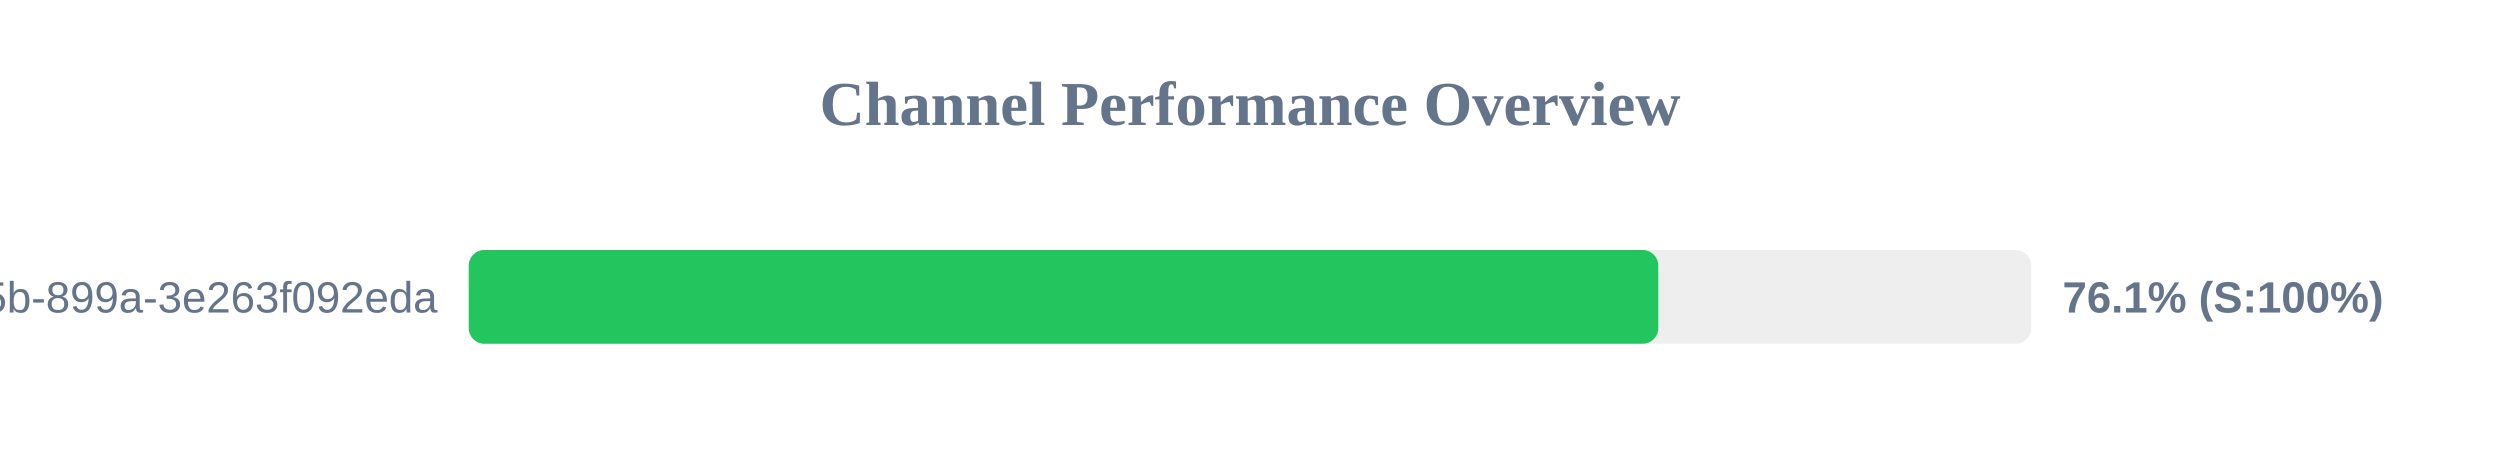
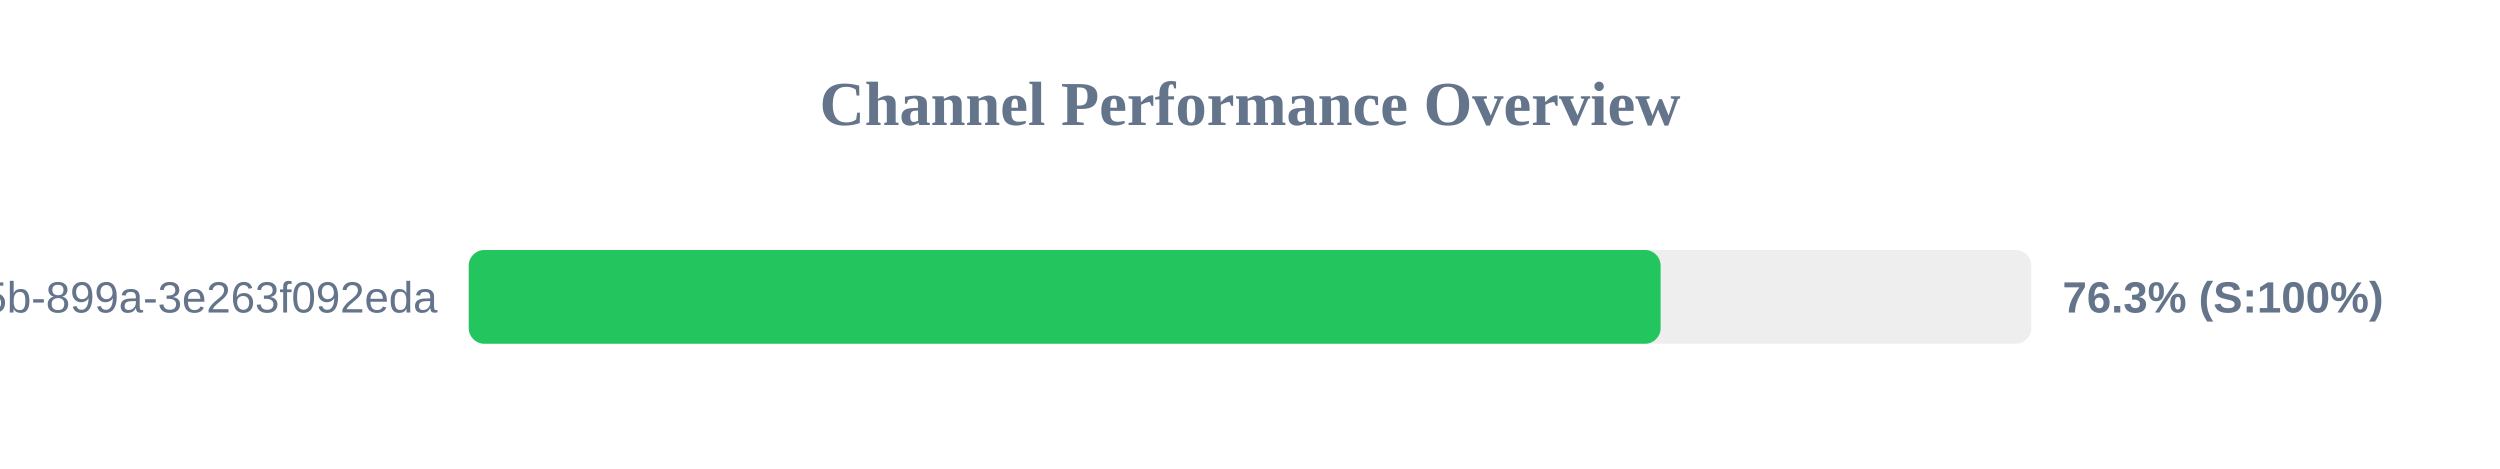
<svg xmlns="http://www.w3.org/2000/svg" width="800" height="150" version="1.1">
  <style>
        .row { font: 14px Arial; fill: #64748b; }
        .score { font: bold 14px Arial; fill: #64748b; }
    </style>
  <text x="400" y="40" text-anchor="middle" font-size="20px" font-weight="bold" fill="#64748b">Channel Performance Overview</text>
  <rect x="150" y="80" width="500" height="30" fill="#eee" rx="5" />
-   <rect x="150" y="80" width="380.65" height="30" fill="#22c55e" rx="5" />
+   <rect x="150" y="80" width="381.4" height="30" fill="#22c55e" rx="5" />
  <text x="140" y="100" text-anchor="end" class="row">?uuid=6bf726db-fb0b-405b-899a-3e263f092eda</text>
-   <text x="660" y="100" text-anchor="start" class="score">76.1% (S:100%)</text>
+   <text x="660" y="100" text-anchor="start" class="score">76.3% (S:100%)</text>
</svg>
